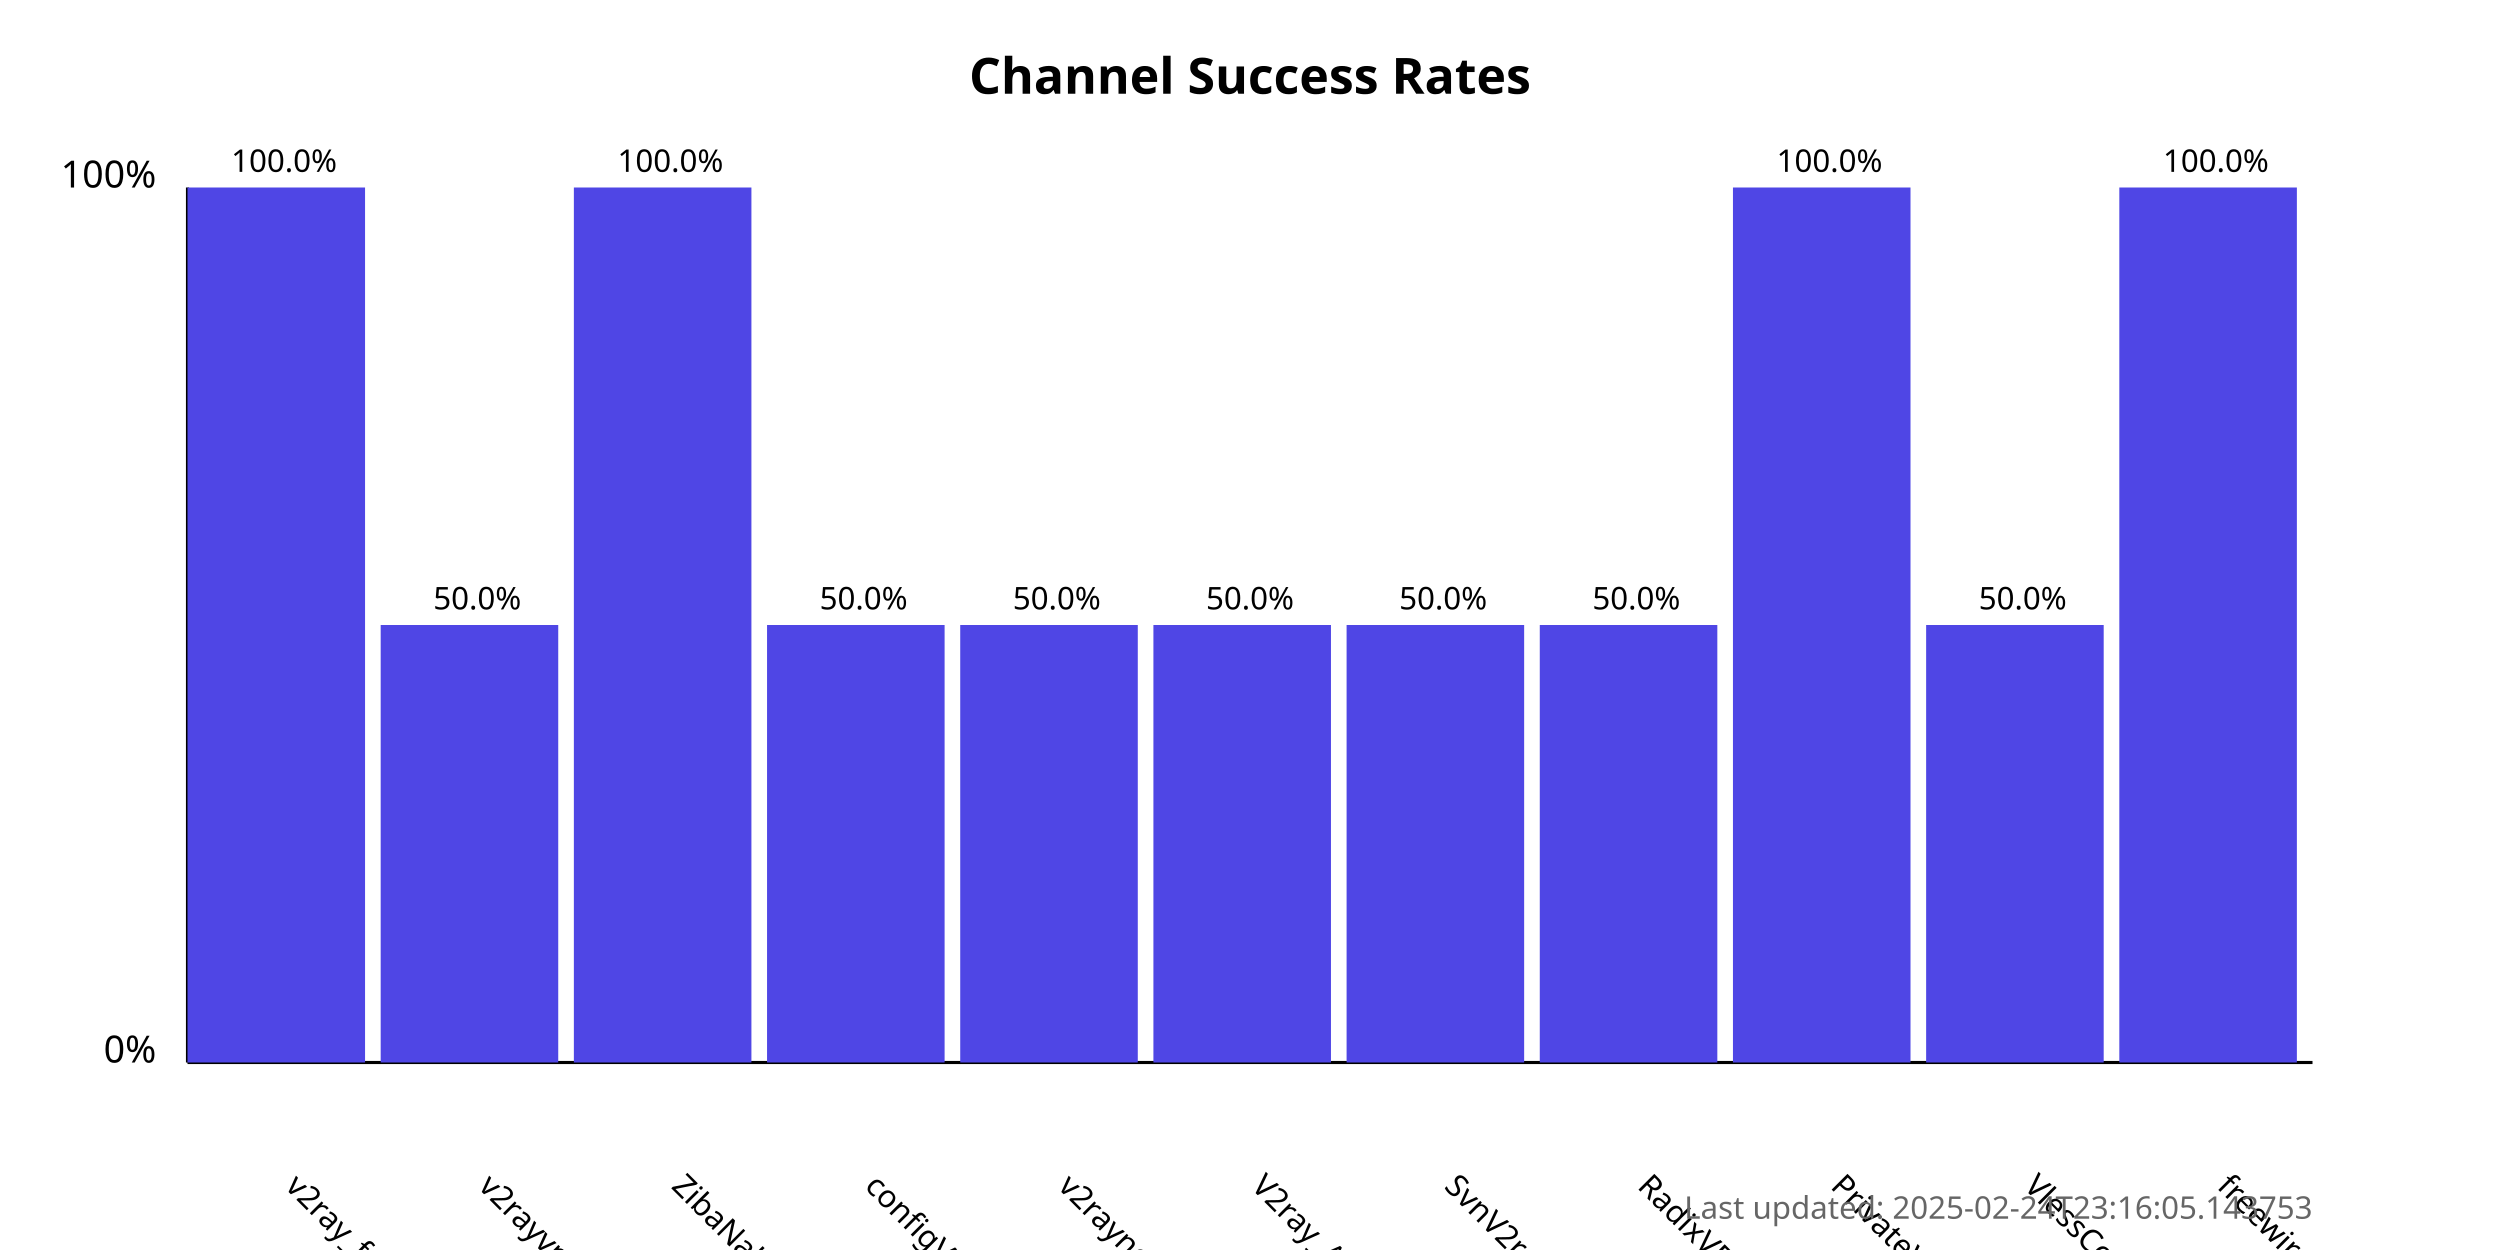
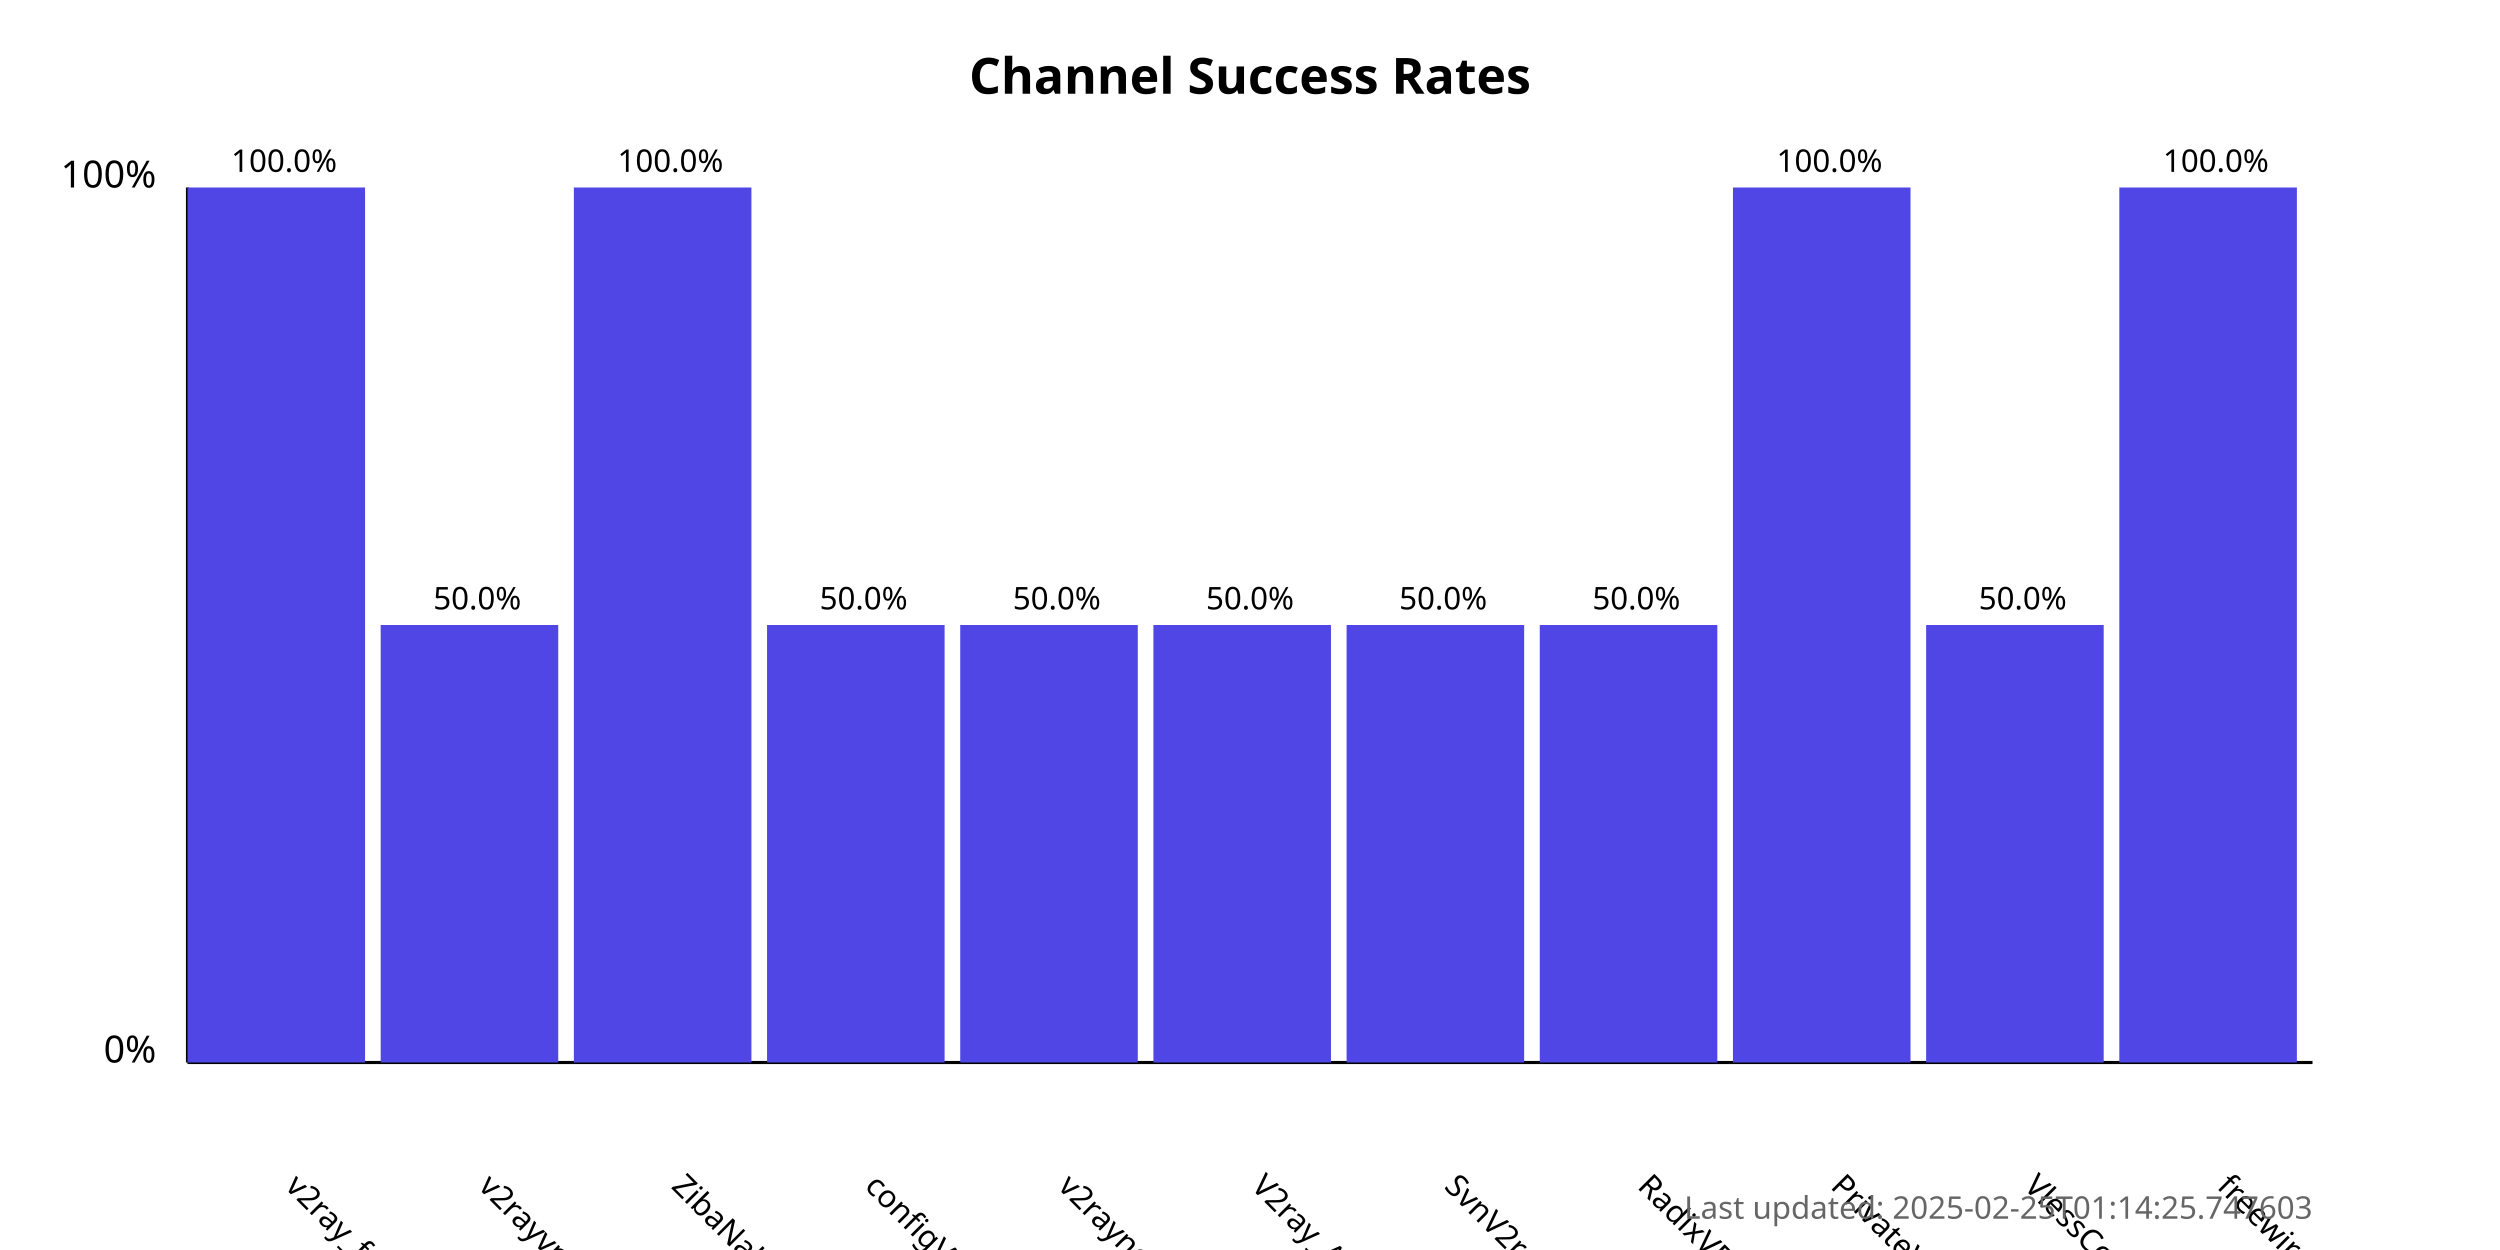
<svg xmlns="http://www.w3.org/2000/svg" width="800" height="400">
  <style>
            .chart-title { font: bold 16px sans-serif; }
            .axis-label { font: 12px sans-serif; }
            .tick-label { font: 10px sans-serif; }
            .bar { fill: #4f46e5; }
            .bar:hover { fill: #6366f1; }
            .timestamp { font: 10px sans-serif; fill: #666; }
        </style>
  <text x="400.0" y="30" text-anchor="middle" class="chart-title">
            Channel Success Rates
        </text>
  <line x1="60" y1="340" x2="60" y2="60" stroke="black" stroke-width="1" />
  <line x1="60" y1="340" x2="740" y2="340" stroke="black" stroke-width="1" />
  <text x="50" y="340" text-anchor="end" class="axis-label">0%</text>
  <text x="50" y="60" text-anchor="end" class="axis-label">100%</text>
  <g>
    <rect x="60" y="60.0" width="56.818" height="280.0" class="bar" />
    <text x="90.909" y="380" transform="rotate(45, 90.90909, 380)" text-anchor="start" class="tick-label">
                v2ray_free_conf
            </text>
    <text x="90.909" y="55.0" text-anchor="middle" class="tick-label">
                100.0%
            </text>
  </g>
  <g>
    <rect x="121.818" y="200.0" width="56.818" height="140.0" class="bar" />
    <text x="152.727" y="380" transform="rotate(45, 152.7273, 380)" text-anchor="start" class="tick-label">
                v2rayvpno
            </text>
    <text x="152.727" y="195.0" text-anchor="middle" class="tick-label">
                50.0%
            </text>
  </g>
  <g>
    <rect x="183.636" y="60.0" width="56.818" height="280.0" class="bar" />
    <text x="214.545" y="380" transform="rotate(45, 214.5455, 380)" text-anchor="start" class="tick-label">
                ZibaNabz
            </text>
    <text x="214.545" y="55.0" text-anchor="middle" class="tick-label">
                100.0%
            </text>
  </g>
  <g>
    <rect x="245.455" y="200.0" width="56.818" height="140.0" class="bar" />
    <text x="276.364" y="380" transform="rotate(45, 276.3636, 380)" text-anchor="start" class="tick-label">
                configV2rayForFree
            </text>
    <text x="276.364" y="195.0" text-anchor="middle" class="tick-label">
                50.0%
            </text>
  </g>
  <g>
    <rect x="307.273" y="200.0" width="56.818" height="140.0" class="bar" />
    <text x="338.182" y="380" transform="rotate(45, 338.1818, 380)" text-anchor="start" class="tick-label">
                v2rayngvpn
            </text>
    <text x="338.182" y="195.0" text-anchor="middle" class="tick-label">
                50.0%
            </text>
  </g>
  <g>
    <rect x="369.091" y="200.0" width="56.818" height="140.0" class="bar" />
    <text x="400.0" y="380" transform="rotate(45, 400.0, 380)" text-anchor="start" class="tick-label">
                V2ray_Alpha
            </text>
    <text x="400.0" y="195.0" text-anchor="middle" class="tick-label">
                50.0%
            </text>
  </g>
  <g>
    <rect x="430.909" y="200.0" width="56.818" height="140.0" class="bar" />
    <text x="461.818" y="380" transform="rotate(45, 461.8182, 380)" text-anchor="start" class="tick-label">
                SvnV2ray
            </text>
    <text x="461.818" y="195.0" text-anchor="middle" class="tick-label">
                50.0%
            </text>
  </g>
  <g>
    <rect x="492.727" y="200.0" width="56.818" height="140.0" class="bar" />
    <text x="523.636" y="380" transform="rotate(45, 523.6364, 380)" text-anchor="start" class="tick-label">
                RadixVPN
            </text>
    <text x="523.636" y="195.0" text-anchor="middle" class="tick-label">
                50.0%
            </text>
  </g>
  <g>
    <rect x="554.545" y="60.0" width="56.818" height="280.0" class="bar" />
    <text x="585.455" y="380" transform="rotate(45, 585.4545, 380)" text-anchor="start" class="tick-label">
                PrivateVPNs
            </text>
    <text x="585.455" y="55.0" text-anchor="middle" class="tick-label">
                100.0%
            </text>
  </g>
  <g>
    <rect x="616.364" y="200.0" width="56.818" height="140.0" class="bar" />
    <text x="647.273" y="380" transform="rotate(45, 647.2727, 380)" text-anchor="start" class="tick-label">
                VlessConfig
            </text>
    <text x="647.273" y="195.0" text-anchor="middle" class="tick-label">
                50.0%
            </text>
  </g>
  <g>
    <rect x="678.182" y="60.0" width="56.818" height="280.0" class="bar" />
    <text x="709.091" y="380" transform="rotate(45, 709.0909, 380)" text-anchor="start" class="tick-label">
                freewireguard
            </text>
    <text x="709.091" y="55.0" text-anchor="middle" class="tick-label">
                100.0%
            </text>
  </g>
  <text x="740" y="390" text-anchor="end" class="timestamp">
-             Last updated: 2025-02-24T23:16:05.143753
+             Last updated: 2025-02-25T01:14:25.747603
        </text>
</svg>
